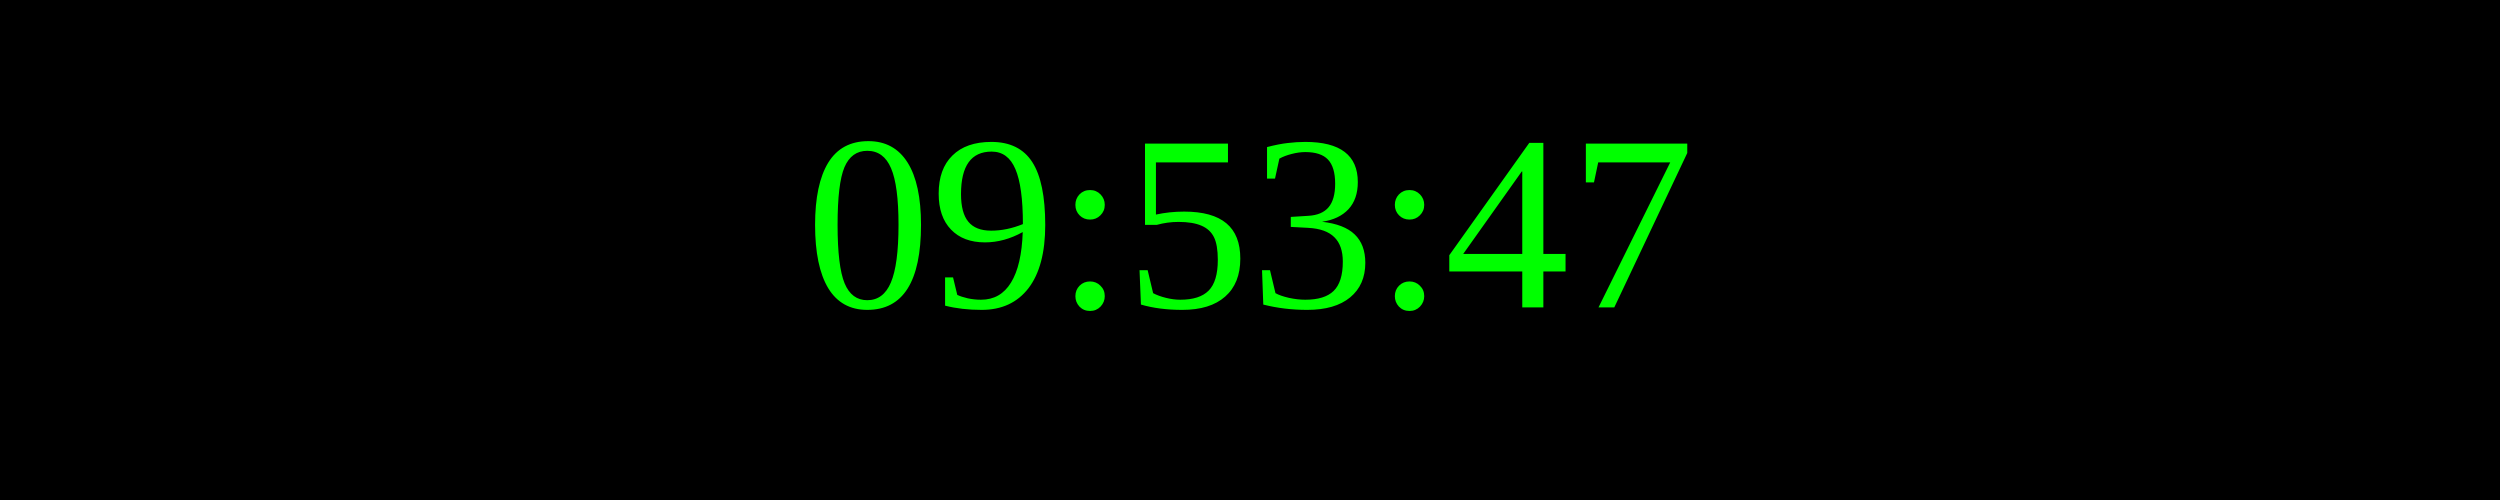
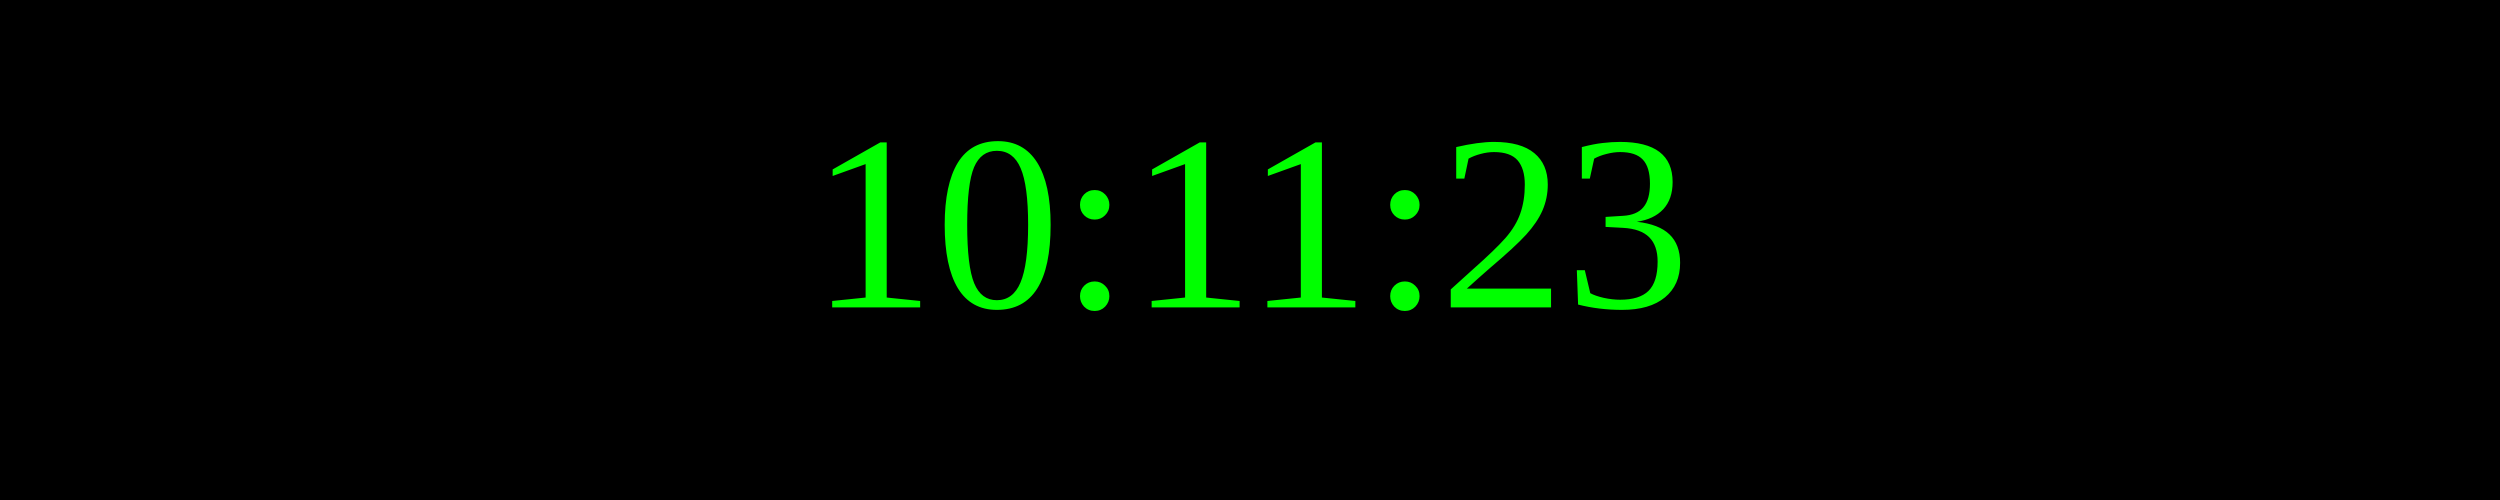
<svg xmlns="http://www.w3.org/2000/svg" width="250" height="50">
  <rect width="100%" height="100%" fill="black" />
  <text x="50%" y="50%" font-size="25" fill="lime" text-anchor="middle" dominant-baseline="middle">
- 09:53:47
+ 10:11:23
</text>
</svg>
